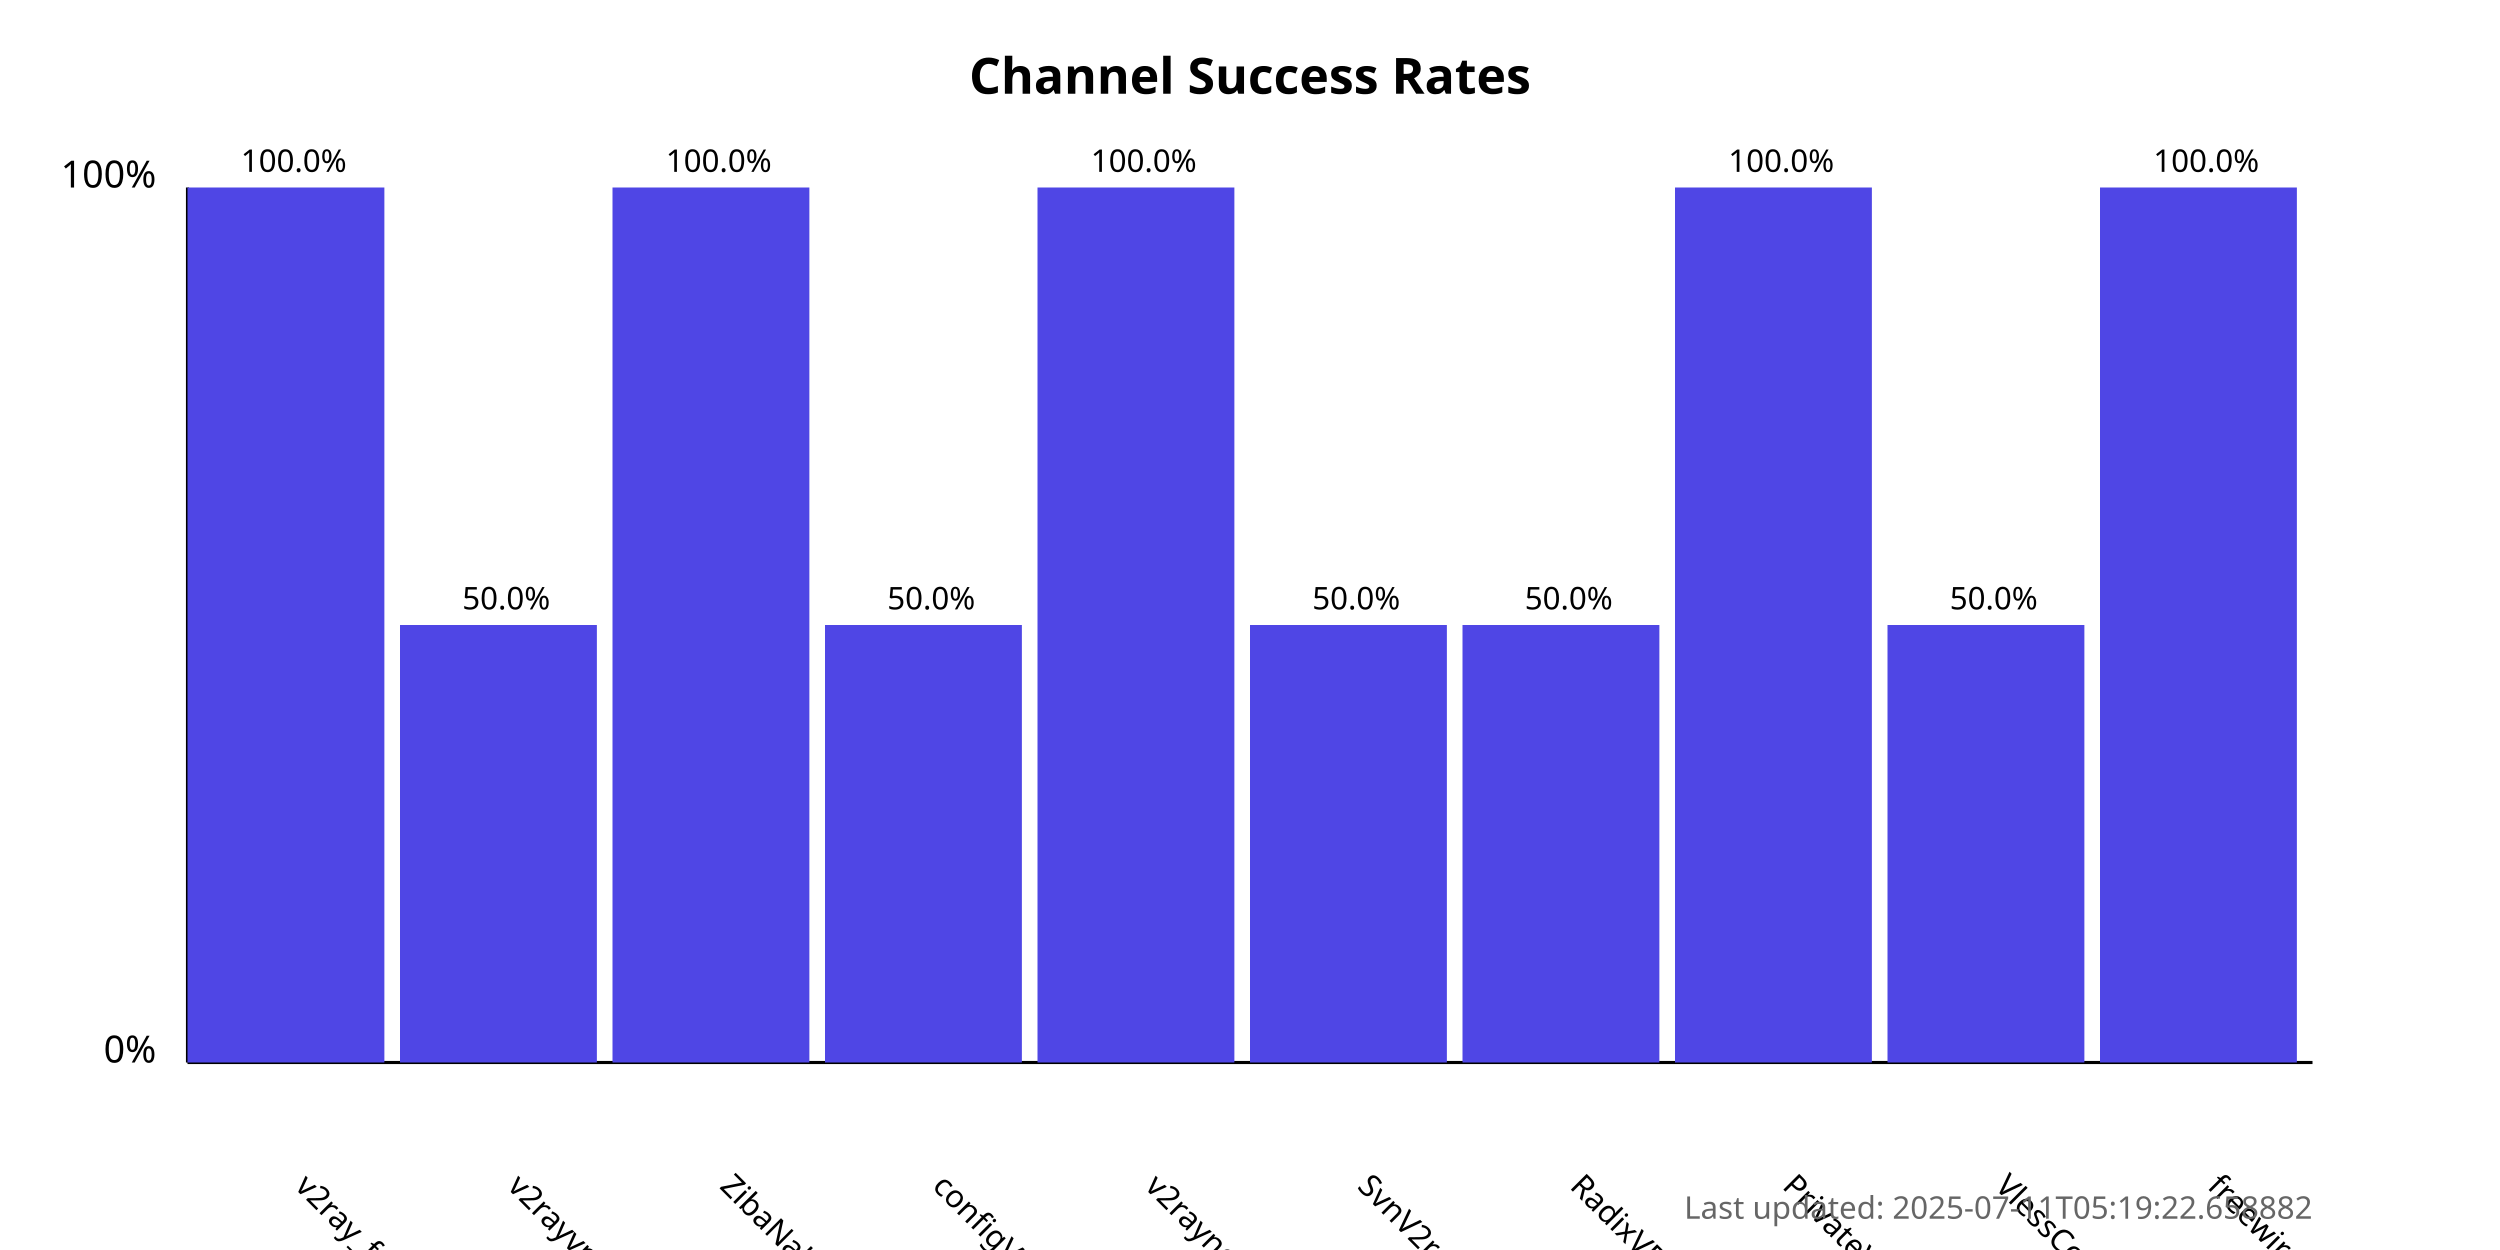
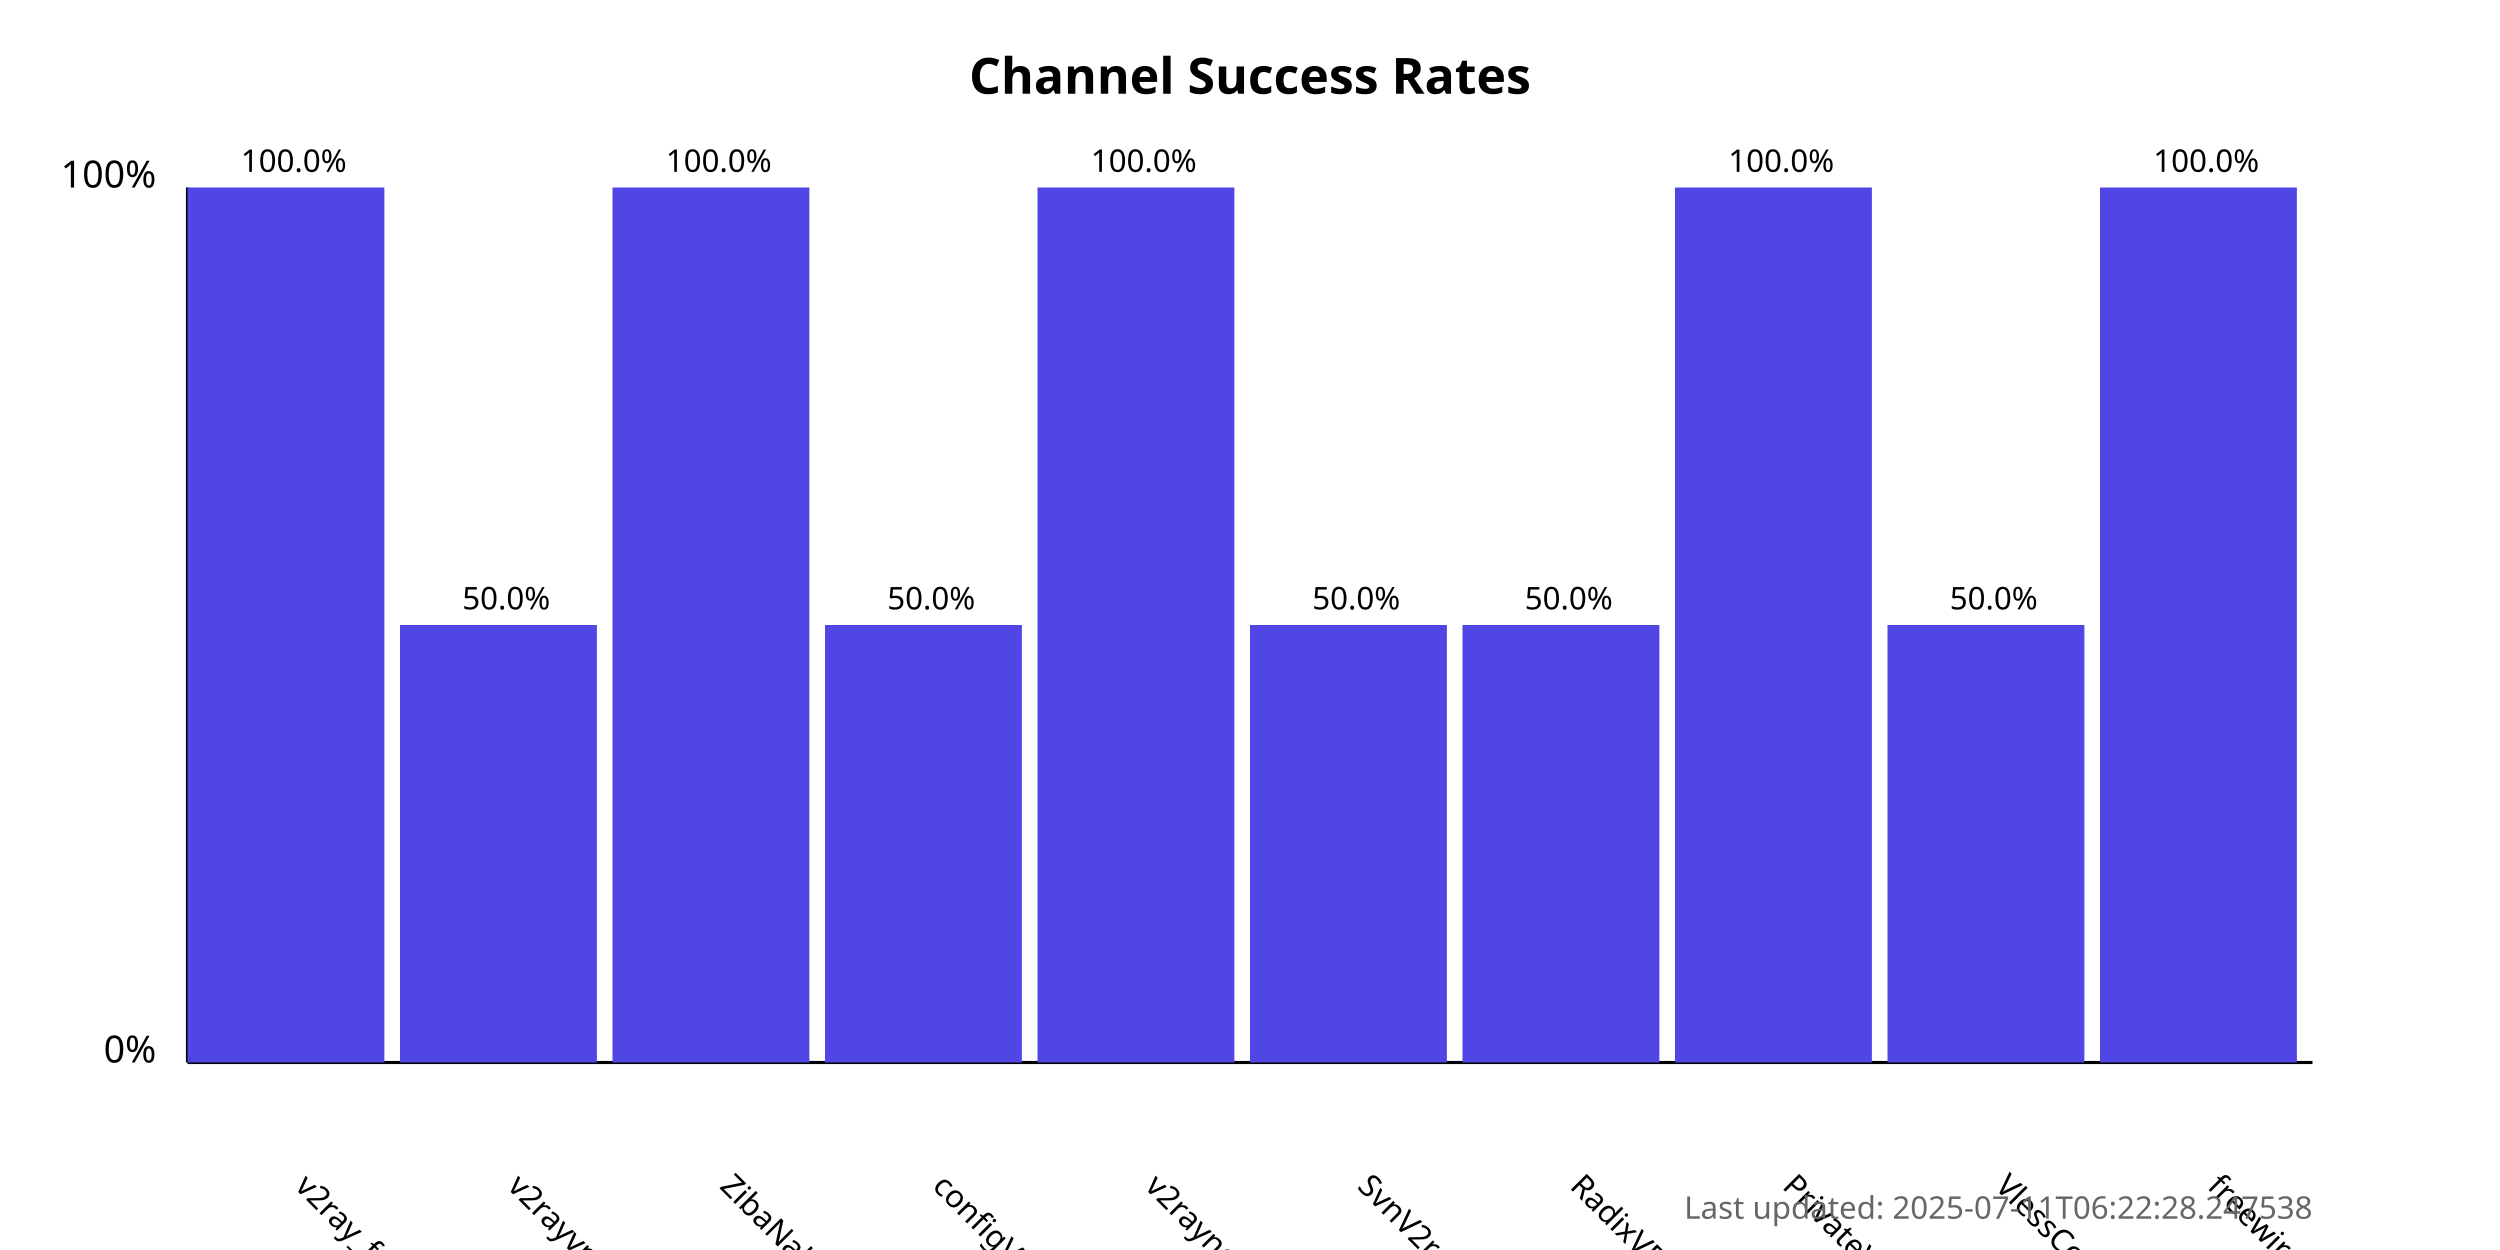
<svg xmlns="http://www.w3.org/2000/svg" width="800" height="400">
  <style>
            .chart-title { font: bold 16px sans-serif; }
            .axis-label { font: 12px sans-serif; }
            .tick-label { font: 10px sans-serif; }
            .bar { fill: #4f46e5; }
            .bar:hover { fill: #6366f1; }
            .timestamp { font: 10px sans-serif; fill: #666; }
        </style>
  <text x="400.0" y="30" text-anchor="middle" class="chart-title">
            Channel Success Rates
        </text>
  <line x1="60" y1="340" x2="60" y2="60" stroke="black" stroke-width="1" />
  <line x1="60" y1="340" x2="740" y2="340" stroke="black" stroke-width="1" />
  <text x="50" y="340" text-anchor="end" class="axis-label">0%</text>
  <text x="50" y="60" text-anchor="end" class="axis-label">100%</text>
  <g>
    <rect x="60" y="60.0" width="63.0" height="280.0" class="bar" />
    <text x="94.0" y="380" transform="rotate(45, 94.0, 380)" text-anchor="start" class="tick-label">
                v2ray_free_conf
            </text>
    <text x="94.0" y="55.0" text-anchor="middle" class="tick-label">
                100.0%
            </text>
  </g>
  <g>
    <rect x="128.0" y="200.0" width="63.0" height="140.0" class="bar" />
    <text x="162.0" y="380" transform="rotate(45, 162.0, 380)" text-anchor="start" class="tick-label">
                v2rayvpno
            </text>
    <text x="162.0" y="195.0" text-anchor="middle" class="tick-label">
                50.0%
            </text>
  </g>
  <g>
    <rect x="196.0" y="60.0" width="63.0" height="280.0" class="bar" />
    <text x="230.0" y="380" transform="rotate(45, 230.0, 380)" text-anchor="start" class="tick-label">
                ZibaNabz
            </text>
    <text x="230.0" y="55.0" text-anchor="middle" class="tick-label">
                100.0%
            </text>
  </g>
  <g>
    <rect x="264.0" y="200.0" width="63.0" height="140.0" class="bar" />
    <text x="298.0" y="380" transform="rotate(45, 298.0, 380)" text-anchor="start" class="tick-label">
                configV2rayForFree
            </text>
    <text x="298.0" y="195.0" text-anchor="middle" class="tick-label">
                50.0%
            </text>
  </g>
  <g>
    <rect x="332.0" y="60.0" width="63.0" height="280.0" class="bar" />
    <text x="366.0" y="380" transform="rotate(45, 366.0, 380)" text-anchor="start" class="tick-label">
                v2rayngvpn
            </text>
    <text x="366.0" y="55.0" text-anchor="middle" class="tick-label">
                100.0%
            </text>
  </g>
  <g>
    <rect x="400.0" y="200.0" width="63.0" height="140.0" class="bar" />
    <text x="434.0" y="380" transform="rotate(45, 434.0, 380)" text-anchor="start" class="tick-label">
                SvnV2ray
            </text>
    <text x="434.0" y="195.0" text-anchor="middle" class="tick-label">
                50.0%
            </text>
  </g>
  <g>
    <rect x="468.0" y="200.0" width="63.0" height="140.0" class="bar" />
    <text x="502.0" y="380" transform="rotate(45, 502.0, 380)" text-anchor="start" class="tick-label">
                RadixVPN
            </text>
    <text x="502.0" y="195.0" text-anchor="middle" class="tick-label">
                50.0%
            </text>
  </g>
  <g>
    <rect x="536.0" y="60.0" width="63.0" height="280.0" class="bar" />
    <text x="570.0" y="380" transform="rotate(45, 570.0, 380)" text-anchor="start" class="tick-label">
                PrivateVPNs
            </text>
    <text x="570.0" y="55.0" text-anchor="middle" class="tick-label">
                100.0%
            </text>
  </g>
  <g>
    <rect x="604.0" y="200.0" width="63.0" height="140.0" class="bar" />
    <text x="638.0" y="380" transform="rotate(45, 638.0, 380)" text-anchor="start" class="tick-label">
                VlessConfig
            </text>
    <text x="638.0" y="195.0" text-anchor="middle" class="tick-label">
                50.0%
            </text>
  </g>
  <g>
    <rect x="672.0" y="60.0" width="63.0" height="280.0" class="bar" />
    <text x="706.0" y="380" transform="rotate(45, 706.0, 380)" text-anchor="start" class="tick-label">
                freewireguard
            </text>
    <text x="706.0" y="55.0" text-anchor="middle" class="tick-label">
                100.0%
            </text>
  </g>
  <text x="740" y="390" text-anchor="end" class="timestamp">
-             Last updated: 2025-07-11T05:19:22.658882
+             Last updated: 2025-07-11T06:22:28.247538
        </text>
</svg>
